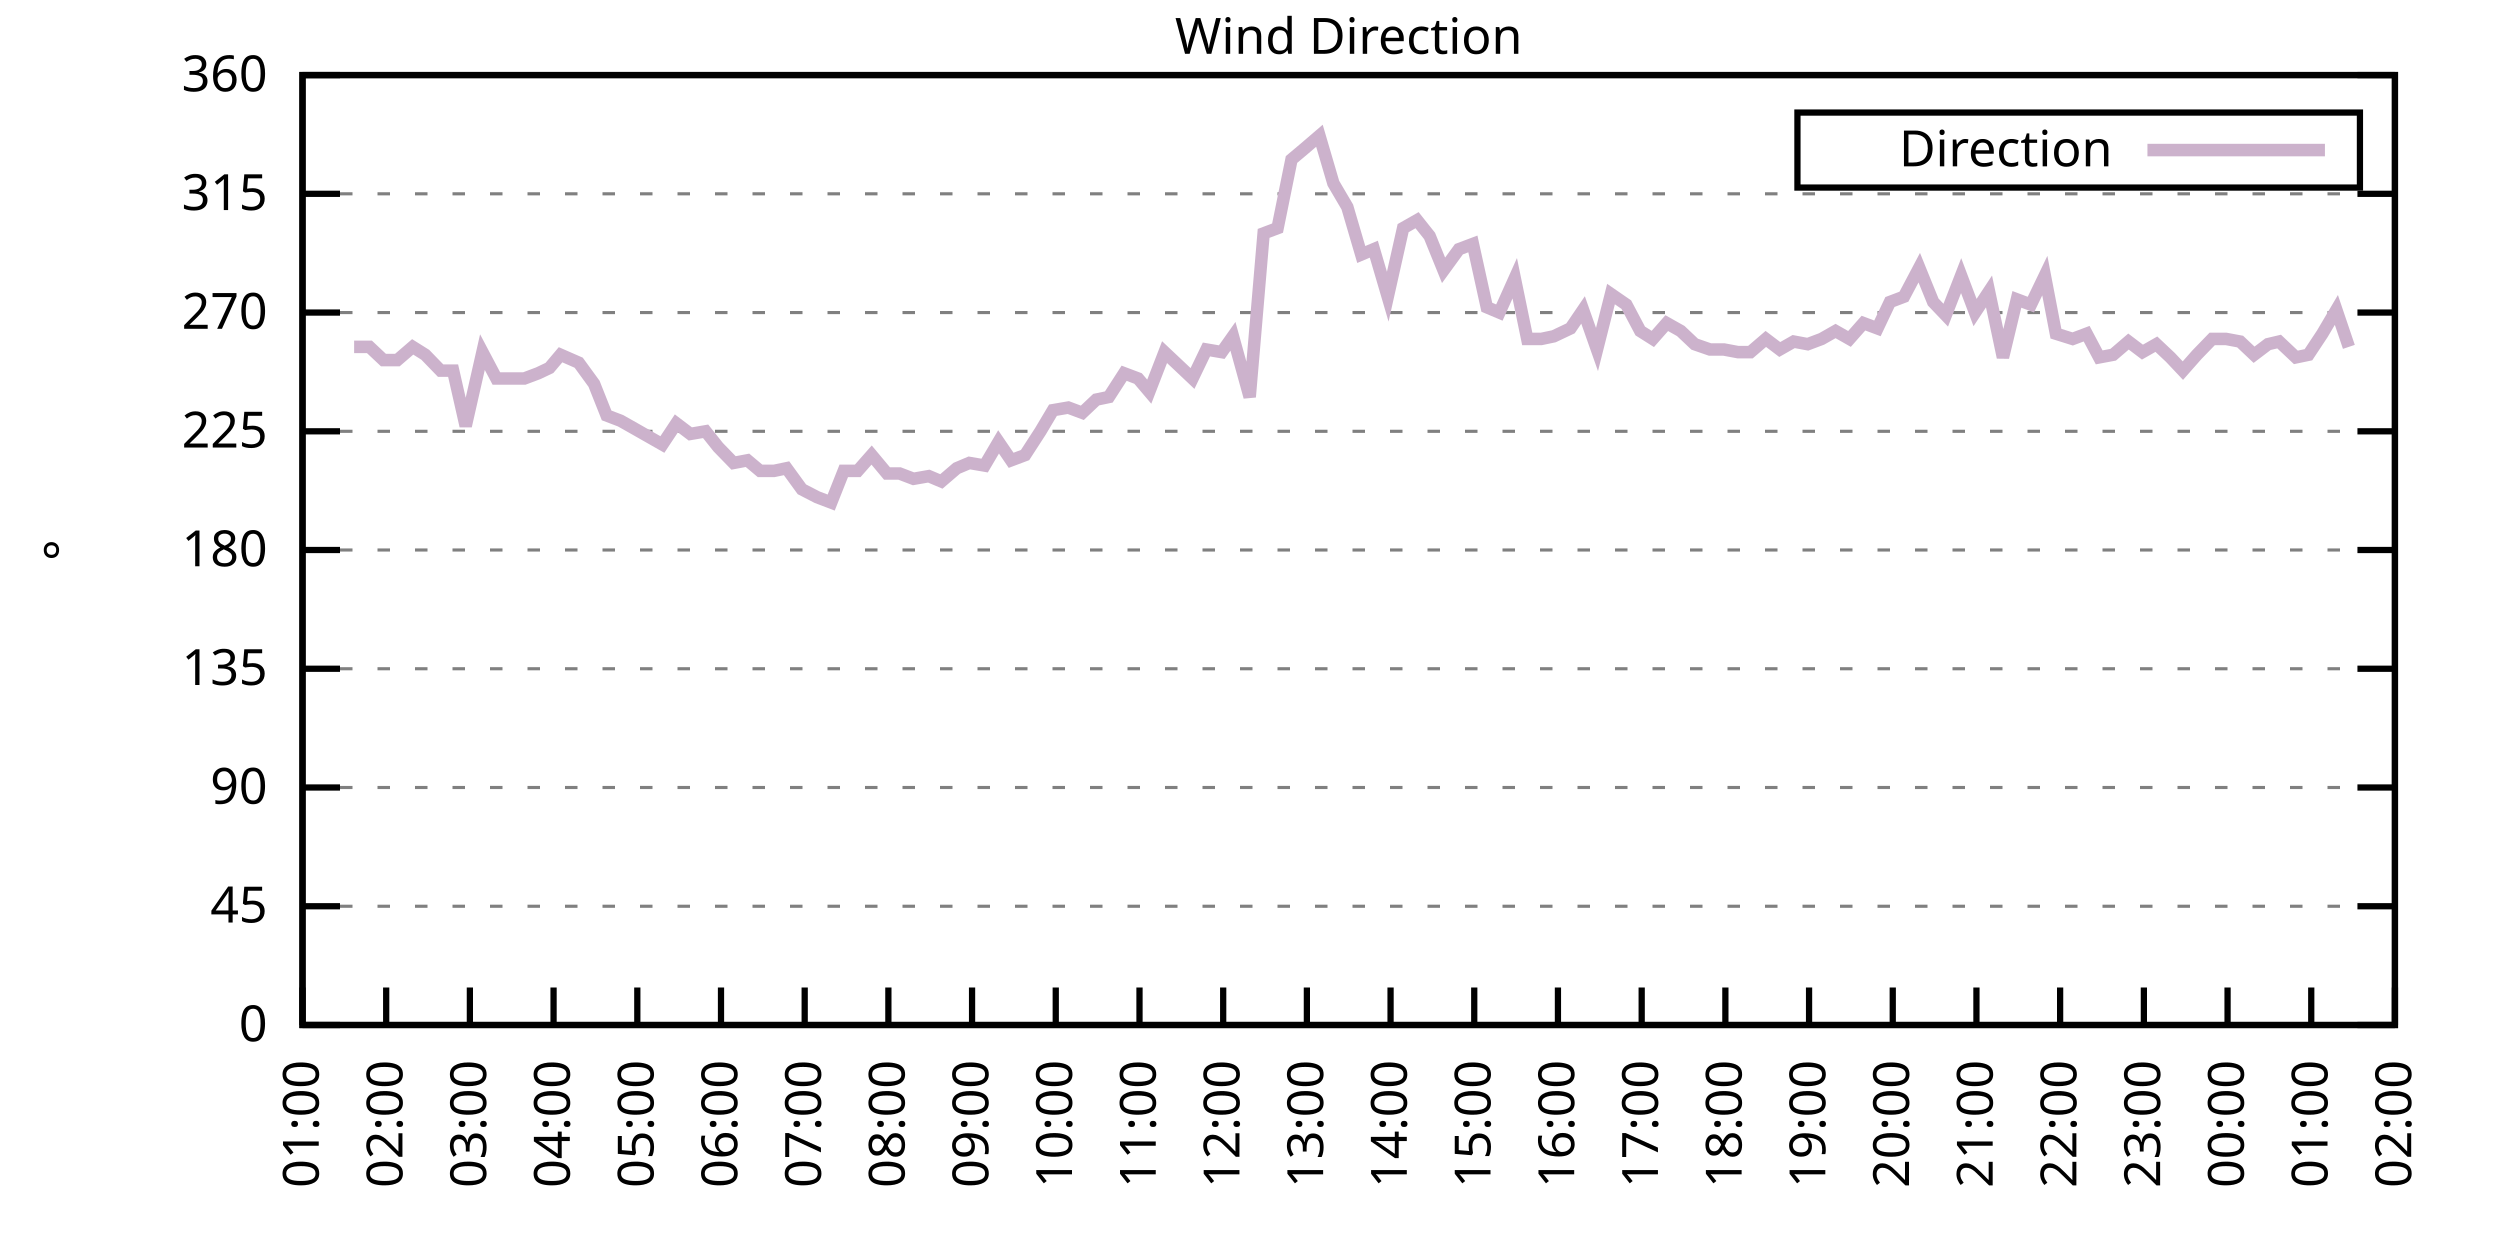
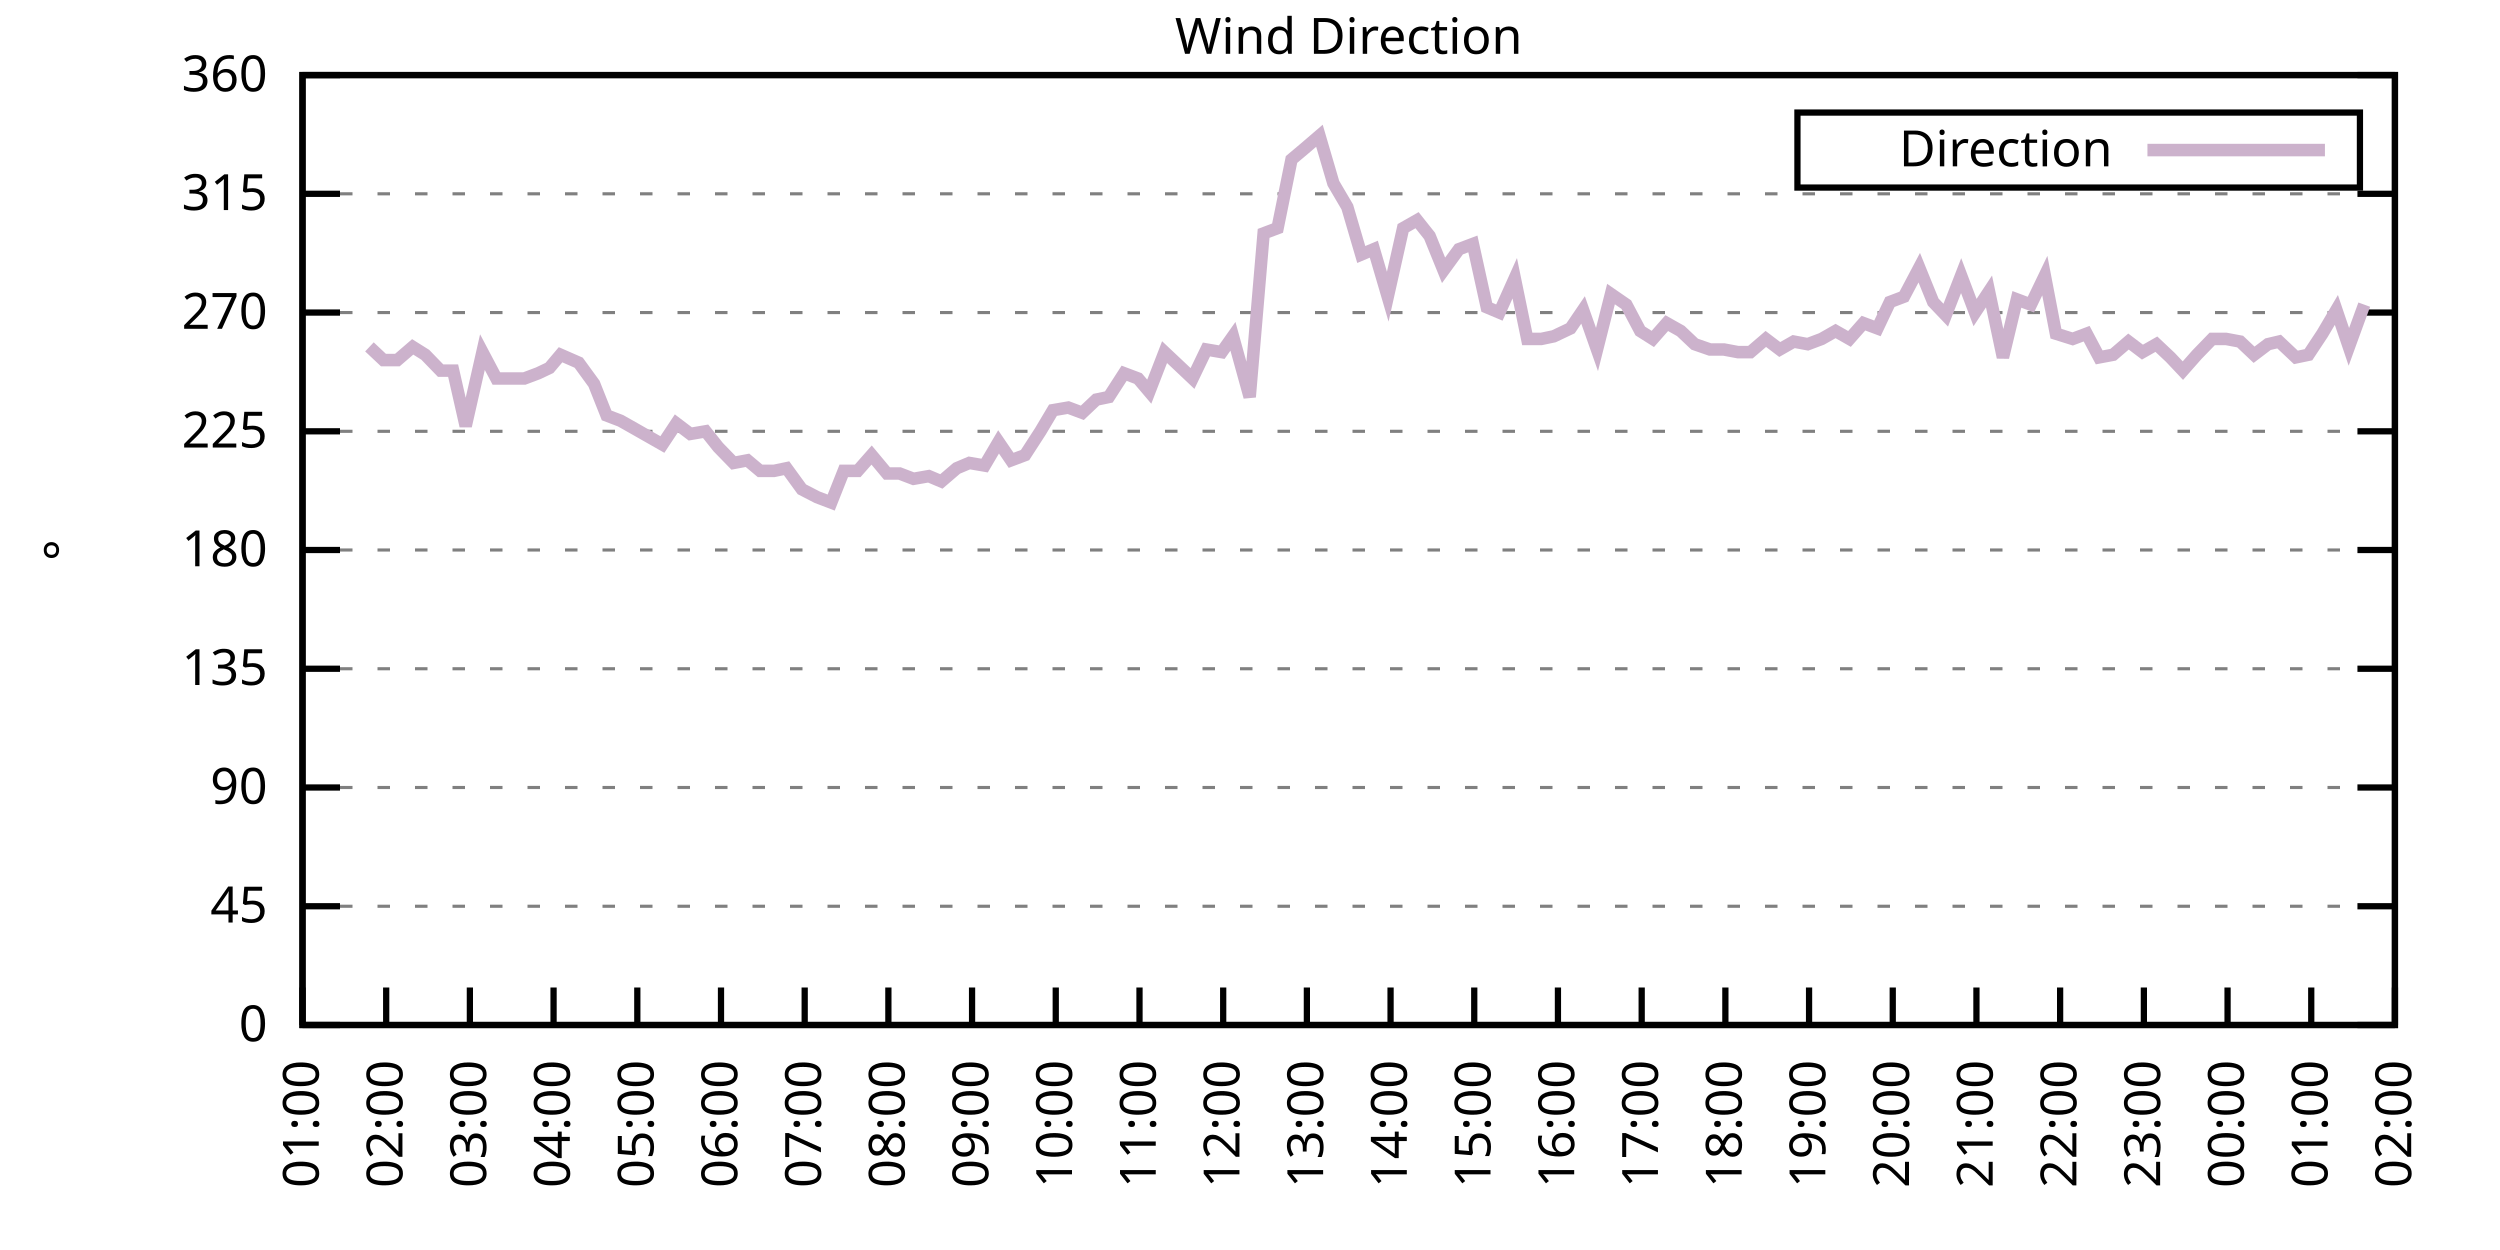
<svg xmlns="http://www.w3.org/2000/svg" xmlns:xlink="http://www.w3.org/1999/xlink" width="400" height="200" viewBox="0 0 400 200">
  <g id="gnuplot_canvas">
    <rect x="0" y="0" width="400" height="200" fill="none" />
    <defs>
      <circle id="gpDot" r="0.5" stroke-width="0.5" stroke="currentColor" />
      <path id="gpPt0" stroke-width="0.333" stroke="currentColor" d="M-1,0 h2 M0,-1 v2" />
      <path id="gpPt1" stroke-width="0.333" stroke="currentColor" d="M-1,-1 L1,1 M1,-1 L-1,1" />
      <path id="gpPt2" stroke-width="0.333" stroke="currentColor" d="M-1,0 L1,0 M0,-1 L0,1 M-1,-1 L1,1 M-1,1 L1,-1" />
      <rect id="gpPt3" stroke-width="0.333" stroke="currentColor" x="-1" y="-1" width="2" height="2" />
      <rect id="gpPt4" stroke-width="0.333" stroke="currentColor" fill="currentColor" x="-1" y="-1" width="2" height="2" />
      <circle id="gpPt5" stroke-width="0.333" stroke="currentColor" cx="0" cy="0" r="1" />
      <use xlink:href="#gpPt5" id="gpPt6" fill="currentColor" stroke="none" />
      <path id="gpPt7" stroke-width="0.333" stroke="currentColor" d="M0,-1.33 L-1.33,0.67 L1.33,0.67 z" />
      <use xlink:href="#gpPt7" id="gpPt8" fill="currentColor" stroke="none" />
      <use xlink:href="#gpPt7" id="gpPt9" stroke="currentColor" transform="rotate(180)" />
      <use xlink:href="#gpPt9" id="gpPt10" fill="currentColor" stroke="none" />
      <use xlink:href="#gpPt3" id="gpPt11" stroke="currentColor" transform="rotate(45)" />
      <use xlink:href="#gpPt11" id="gpPt12" fill="currentColor" stroke="none" />
      <path id="gpPt13" stroke-width="0.333" stroke="currentColor" d="M0,1.330 L1.265,0.411 L0.782,-1.067 L-0.782,-1.076 L-1.265,0.411 z" />
      <use xlink:href="#gpPt13" id="gpPt14" fill="currentColor" stroke="none" />
      <filter id="textbox" filterUnits="objectBoundingBox" x="0" y="0" height="1" width="1">
        <feFlood flood-color="white" flood-opacity="1" result="bgnd" />
        <feComposite in="SourceGraphic" in2="bgnd" operator="atop" />
      </filter>
      <filter id="greybox" filterUnits="objectBoundingBox" x="0" y="0" height="1" width="1">
        <feFlood flood-color="lightgrey" flood-opacity="1" result="grey" />
        <feComposite in="SourceGraphic" in2="grey" operator="atop" />
      </filter>
    </defs>
    <g fill="none" color="white" stroke="currentColor" stroke-width="1.00" stroke-linecap="butt" stroke-linejoin="miter">
</g>
    <g fill="none" color="black" stroke="currentColor" stroke-width="1.00" stroke-linecap="butt" stroke-linejoin="miter">
      <g stroke="none" shape-rendering="crispEdges">
        <polygon fill="rgb(255, 255, 255)" points="48.40,164.00 383.18,164.00 383.18,12.02 48.40,12.02 " />
      </g>
    </g>
    <g fill="none" color="black" stroke="currentColor" stroke-width="1.00" stroke-linecap="butt" stroke-linejoin="miter">
</g>
    <g fill="none" color="black" stroke="black" stroke-width="0.50" stroke-linecap="butt" stroke-linejoin="miter">
</g>
    <g fill="none" color="gray" stroke="currentColor" stroke-width="0.50" stroke-linecap="butt" stroke-linejoin="miter">
      <path stroke="gray" stroke-dasharray="2,4" class="gridline" d="M48.40,164.00 L383.19,164.00  " />
    </g>
    <g fill="none" color="gray" stroke="gray" stroke-width="1.00" stroke-linecap="butt" stroke-linejoin="miter">
</g>
    <g fill="none" color="black" stroke="currentColor" stroke-width="1.00" stroke-linecap="butt" stroke-linejoin="miter">
      <path stroke="black" d="M48.40,164.00 L54.40,164.00 M383.19,164.00 L377.19,164.00  " />
      <g transform="translate(42.80,166.60)" stroke="none" fill="black" font-family="Sans" font-size="8.00" text-anchor="end">
        <text>
          <tspan font-family="Sans"> 0</tspan>
        </text>
      </g>
    </g>
    <g fill="none" color="black" stroke="currentColor" stroke-width="1.00" stroke-linecap="butt" stroke-linejoin="miter">
</g>
    <g fill="none" color="black" stroke="black" stroke-width="0.50" stroke-linecap="butt" stroke-linejoin="miter">
</g>
    <g fill="none" color="gray" stroke="currentColor" stroke-width="0.50" stroke-linecap="butt" stroke-linejoin="miter">
      <path stroke="gray" stroke-dasharray="2,4" class="gridline" d="M48.40,145.00 L383.19,145.00  " />
    </g>
    <g fill="none" color="gray" stroke="gray" stroke-width="1.00" stroke-linecap="butt" stroke-linejoin="miter">
</g>
    <g fill="none" color="black" stroke="currentColor" stroke-width="1.00" stroke-linecap="butt" stroke-linejoin="miter">
      <path stroke="black" d="M48.40,145.00 L54.40,145.00 M383.19,145.00 L377.19,145.00  " />
      <g transform="translate(42.80,147.60)" stroke="none" fill="black" font-family="Sans" font-size="8.00" text-anchor="end">
        <text>
          <tspan font-family="Sans"> 45</tspan>
        </text>
      </g>
    </g>
    <g fill="none" color="black" stroke="currentColor" stroke-width="1.00" stroke-linecap="butt" stroke-linejoin="miter">
</g>
    <g fill="none" color="black" stroke="black" stroke-width="0.50" stroke-linecap="butt" stroke-linejoin="miter">
</g>
    <g fill="none" color="gray" stroke="currentColor" stroke-width="0.50" stroke-linecap="butt" stroke-linejoin="miter">
      <path stroke="gray" stroke-dasharray="2,4" class="gridline" d="M48.40,126.00 L383.19,126.00  " />
    </g>
    <g fill="none" color="gray" stroke="gray" stroke-width="1.00" stroke-linecap="butt" stroke-linejoin="miter">
</g>
    <g fill="none" color="black" stroke="currentColor" stroke-width="1.00" stroke-linecap="butt" stroke-linejoin="miter">
      <path stroke="black" d="M48.40,126.00 L54.40,126.00 M383.19,126.00 L377.19,126.00  " />
      <g transform="translate(42.80,128.60)" stroke="none" fill="black" font-family="Sans" font-size="8.00" text-anchor="end">
        <text>
          <tspan font-family="Sans"> 90</tspan>
        </text>
      </g>
    </g>
    <g fill="none" color="black" stroke="currentColor" stroke-width="1.00" stroke-linecap="butt" stroke-linejoin="miter">
</g>
    <g fill="none" color="black" stroke="black" stroke-width="0.50" stroke-linecap="butt" stroke-linejoin="miter">
</g>
    <g fill="none" color="gray" stroke="currentColor" stroke-width="0.50" stroke-linecap="butt" stroke-linejoin="miter">
      <path stroke="gray" stroke-dasharray="2,4" class="gridline" d="M48.40,107.00 L383.19,107.00  " />
    </g>
    <g fill="none" color="gray" stroke="gray" stroke-width="1.00" stroke-linecap="butt" stroke-linejoin="miter">
</g>
    <g fill="none" color="black" stroke="currentColor" stroke-width="1.00" stroke-linecap="butt" stroke-linejoin="miter">
      <path stroke="black" d="M48.40,107.00 L54.40,107.00 M383.19,107.00 L377.19,107.00  " />
      <g transform="translate(42.80,109.60)" stroke="none" fill="black" font-family="Sans" font-size="8.00" text-anchor="end">
        <text>
          <tspan font-family="Sans"> 135</tspan>
        </text>
      </g>
    </g>
    <g fill="none" color="black" stroke="currentColor" stroke-width="1.00" stroke-linecap="butt" stroke-linejoin="miter">
</g>
    <g fill="none" color="black" stroke="black" stroke-width="0.50" stroke-linecap="butt" stroke-linejoin="miter">
</g>
    <g fill="none" color="gray" stroke="currentColor" stroke-width="0.50" stroke-linecap="butt" stroke-linejoin="miter">
      <path stroke="gray" stroke-dasharray="2,4" class="gridline" d="M48.40,88.00 L383.19,88.00  " />
    </g>
    <g fill="none" color="gray" stroke="gray" stroke-width="1.00" stroke-linecap="butt" stroke-linejoin="miter">
</g>
    <g fill="none" color="black" stroke="currentColor" stroke-width="1.00" stroke-linecap="butt" stroke-linejoin="miter">
      <path stroke="black" d="M48.40,88.00 L54.40,88.00 M383.19,88.00 L377.19,88.00  " />
      <g transform="translate(42.80,90.60)" stroke="none" fill="black" font-family="Sans" font-size="8.00" text-anchor="end">
        <text>
          <tspan font-family="Sans"> 180</tspan>
        </text>
      </g>
    </g>
    <g fill="none" color="black" stroke="currentColor" stroke-width="1.00" stroke-linecap="butt" stroke-linejoin="miter">
</g>
    <g fill="none" color="black" stroke="black" stroke-width="0.50" stroke-linecap="butt" stroke-linejoin="miter">
</g>
    <g fill="none" color="gray" stroke="currentColor" stroke-width="0.50" stroke-linecap="butt" stroke-linejoin="miter">
      <path stroke="gray" stroke-dasharray="2,4" class="gridline" d="M48.40,69.01 L383.19,69.01  " />
    </g>
    <g fill="none" color="gray" stroke="gray" stroke-width="1.00" stroke-linecap="butt" stroke-linejoin="miter">
</g>
    <g fill="none" color="black" stroke="currentColor" stroke-width="1.00" stroke-linecap="butt" stroke-linejoin="miter">
      <path stroke="black" d="M48.40,69.01 L54.40,69.01 M383.19,69.01 L377.19,69.01  " />
      <g transform="translate(42.80,71.61)" stroke="none" fill="black" font-family="Sans" font-size="8.00" text-anchor="end">
        <text>
          <tspan font-family="Sans"> 225</tspan>
        </text>
      </g>
    </g>
    <g fill="none" color="black" stroke="currentColor" stroke-width="1.00" stroke-linecap="butt" stroke-linejoin="miter">
</g>
    <g fill="none" color="black" stroke="black" stroke-width="0.50" stroke-linecap="butt" stroke-linejoin="miter">
</g>
    <g fill="none" color="gray" stroke="currentColor" stroke-width="0.50" stroke-linecap="butt" stroke-linejoin="miter">
      <path stroke="gray" stroke-dasharray="2,4" class="gridline" d="M48.40,50.01 L383.19,50.01  " />
    </g>
    <g fill="none" color="gray" stroke="gray" stroke-width="1.00" stroke-linecap="butt" stroke-linejoin="miter">
</g>
    <g fill="none" color="black" stroke="currentColor" stroke-width="1.00" stroke-linecap="butt" stroke-linejoin="miter">
      <path stroke="black" d="M48.40,50.01 L54.40,50.01 M383.19,50.01 L377.19,50.01  " />
      <g transform="translate(42.80,52.61)" stroke="none" fill="black" font-family="Sans" font-size="8.00" text-anchor="end">
        <text>
          <tspan font-family="Sans"> 270</tspan>
        </text>
      </g>
    </g>
    <g fill="none" color="black" stroke="currentColor" stroke-width="1.00" stroke-linecap="butt" stroke-linejoin="miter">
</g>
    <g fill="none" color="black" stroke="black" stroke-width="0.50" stroke-linecap="butt" stroke-linejoin="miter">
</g>
    <g fill="none" color="gray" stroke="currentColor" stroke-width="0.50" stroke-linecap="butt" stroke-linejoin="miter">
      <path stroke="gray" stroke-dasharray="2,4" class="gridline" d="M48.40,31.01 L383.19,31.01  " />
    </g>
    <g fill="none" color="gray" stroke="gray" stroke-width="1.00" stroke-linecap="butt" stroke-linejoin="miter">
</g>
    <g fill="none" color="black" stroke="currentColor" stroke-width="1.00" stroke-linecap="butt" stroke-linejoin="miter">
      <path stroke="black" d="M48.40,31.01 L54.40,31.01 M383.19,31.01 L377.19,31.01  " />
      <g transform="translate(42.80,33.61)" stroke="none" fill="black" font-family="Sans" font-size="8.00" text-anchor="end">
        <text>
          <tspan font-family="Sans"> 315</tspan>
        </text>
      </g>
    </g>
    <g fill="none" color="black" stroke="currentColor" stroke-width="1.00" stroke-linecap="butt" stroke-linejoin="miter">
</g>
    <g fill="none" color="black" stroke="black" stroke-width="0.50" stroke-linecap="butt" stroke-linejoin="miter">
</g>
    <g fill="none" color="gray" stroke="currentColor" stroke-width="0.50" stroke-linecap="butt" stroke-linejoin="miter">
      <path stroke="gray" stroke-dasharray="2,4" class="gridline" d="M48.40,12.01 L383.19,12.01  " />
    </g>
    <g fill="none" color="gray" stroke="gray" stroke-width="1.00" stroke-linecap="butt" stroke-linejoin="miter">
</g>
    <g fill="none" color="black" stroke="currentColor" stroke-width="1.00" stroke-linecap="butt" stroke-linejoin="miter">
      <path stroke="black" d="M48.40,12.01 L54.40,12.01 M383.19,12.01 L377.19,12.01  " />
      <g transform="translate(42.80,14.61)" stroke="none" fill="black" font-family="Sans" font-size="8.00" text-anchor="end">
        <text>
          <tspan font-family="Sans"> 360</tspan>
        </text>
      </g>
    </g>
    <g fill="none" color="black" stroke="currentColor" stroke-width="1.00" stroke-linecap="butt" stroke-linejoin="miter">
      <path stroke="black" d="M48.40,164.00 L48.40,158.00  " />
      <g transform="translate(51.00,169.60) rotate(270.00)" stroke="none" fill="black" font-family="Sans" font-size="8.00" text-anchor="end">
        <text>
          <tspan font-family="Sans">01:00</tspan>
        </text>
      </g>
    </g>
    <g fill="none" color="black" stroke="currentColor" stroke-width="1.00" stroke-linecap="butt" stroke-linejoin="miter">
      <path stroke="black" d="M61.79,164.00 L61.79,158.00  " />
      <g transform="translate(64.39,169.60) rotate(270.00)" stroke="none" fill="black" font-family="Sans" font-size="8.00" text-anchor="end">
        <text>
          <tspan font-family="Sans">02:00</tspan>
        </text>
      </g>
    </g>
    <g fill="none" color="black" stroke="currentColor" stroke-width="1.00" stroke-linecap="butt" stroke-linejoin="miter">
      <path stroke="black" d="M75.18,164.00 L75.18,158.00  " />
      <g transform="translate(77.78,169.60) rotate(270.00)" stroke="none" fill="black" font-family="Sans" font-size="8.00" text-anchor="end">
        <text>
          <tspan font-family="Sans">03:00</tspan>
        </text>
      </g>
    </g>
    <g fill="none" color="black" stroke="currentColor" stroke-width="1.00" stroke-linecap="butt" stroke-linejoin="miter">
      <path stroke="black" d="M88.57,164.00 L88.57,158.00  " />
      <g transform="translate(91.17,169.60) rotate(270.00)" stroke="none" fill="black" font-family="Sans" font-size="8.00" text-anchor="end">
        <text>
          <tspan font-family="Sans">04:00</tspan>
        </text>
      </g>
    </g>
    <g fill="none" color="black" stroke="currentColor" stroke-width="1.00" stroke-linecap="butt" stroke-linejoin="miter">
      <path stroke="black" d="M101.97,164.00 L101.97,158.00  " />
      <g transform="translate(104.57,169.60) rotate(270.00)" stroke="none" fill="black" font-family="Sans" font-size="8.00" text-anchor="end">
        <text>
          <tspan font-family="Sans">05:00</tspan>
        </text>
      </g>
    </g>
    <g fill="none" color="black" stroke="currentColor" stroke-width="1.00" stroke-linecap="butt" stroke-linejoin="miter">
      <path stroke="black" d="M115.36,164.00 L115.36,158.00  " />
      <g transform="translate(117.96,169.60) rotate(270.00)" stroke="none" fill="black" font-family="Sans" font-size="8.00" text-anchor="end">
        <text>
          <tspan font-family="Sans">06:00</tspan>
        </text>
      </g>
    </g>
    <g fill="none" color="black" stroke="currentColor" stroke-width="1.00" stroke-linecap="butt" stroke-linejoin="miter">
      <path stroke="black" d="M128.75,164.00 L128.75,158.00  " />
      <g transform="translate(131.35,169.60) rotate(270.00)" stroke="none" fill="black" font-family="Sans" font-size="8.00" text-anchor="end">
        <text>
          <tspan font-family="Sans">07:00</tspan>
        </text>
      </g>
    </g>
    <g fill="none" color="black" stroke="currentColor" stroke-width="1.00" stroke-linecap="butt" stroke-linejoin="miter">
      <path stroke="black" d="M142.14,164.00 L142.14,158.00  " />
      <g transform="translate(144.74,169.60) rotate(270.00)" stroke="none" fill="black" font-family="Sans" font-size="8.00" text-anchor="end">
        <text>
          <tspan font-family="Sans">08:00</tspan>
        </text>
      </g>
    </g>
    <g fill="none" color="black" stroke="currentColor" stroke-width="1.00" stroke-linecap="butt" stroke-linejoin="miter">
      <path stroke="black" d="M155.53,164.00 L155.53,158.00  " />
      <g transform="translate(158.13,169.60) rotate(270.00)" stroke="none" fill="black" font-family="Sans" font-size="8.00" text-anchor="end">
        <text>
          <tspan font-family="Sans">09:00</tspan>
        </text>
      </g>
    </g>
    <g fill="none" color="black" stroke="currentColor" stroke-width="1.00" stroke-linecap="butt" stroke-linejoin="miter">
      <path stroke="black" d="M168.92,164.00 L168.92,158.00  " />
      <g transform="translate(171.52,169.60) rotate(270.00)" stroke="none" fill="black" font-family="Sans" font-size="8.00" text-anchor="end">
        <text>
          <tspan font-family="Sans">10:00</tspan>
        </text>
      </g>
    </g>
    <g fill="none" color="black" stroke="currentColor" stroke-width="1.00" stroke-linecap="butt" stroke-linejoin="miter">
      <path stroke="black" d="M182.32,164.00 L182.32,158.00  " />
      <g transform="translate(184.92,169.60) rotate(270.00)" stroke="none" fill="black" font-family="Sans" font-size="8.00" text-anchor="end">
        <text>
          <tspan font-family="Sans">11:00</tspan>
        </text>
      </g>
    </g>
    <g fill="none" color="black" stroke="currentColor" stroke-width="1.00" stroke-linecap="butt" stroke-linejoin="miter">
      <path stroke="black" d="M195.71,164.00 L195.71,158.00  " />
      <g transform="translate(198.31,169.60) rotate(270.00)" stroke="none" fill="black" font-family="Sans" font-size="8.00" text-anchor="end">
        <text>
          <tspan font-family="Sans">12:00</tspan>
        </text>
      </g>
    </g>
    <g fill="none" color="black" stroke="currentColor" stroke-width="1.00" stroke-linecap="butt" stroke-linejoin="miter">
      <path stroke="black" d="M209.10,164.00 L209.10,158.00  " />
      <g transform="translate(211.70,169.60) rotate(270.00)" stroke="none" fill="black" font-family="Sans" font-size="8.00" text-anchor="end">
        <text>
          <tspan font-family="Sans">13:00</tspan>
        </text>
      </g>
    </g>
    <g fill="none" color="black" stroke="currentColor" stroke-width="1.00" stroke-linecap="butt" stroke-linejoin="miter">
      <path stroke="black" d="M222.49,164.00 L222.49,158.00  " />
      <g transform="translate(225.09,169.60) rotate(270.00)" stroke="none" fill="black" font-family="Sans" font-size="8.00" text-anchor="end">
        <text>
          <tspan font-family="Sans">14:00</tspan>
        </text>
      </g>
    </g>
    <g fill="none" color="black" stroke="currentColor" stroke-width="1.00" stroke-linecap="butt" stroke-linejoin="miter">
      <path stroke="black" d="M235.88,164.00 L235.88,158.00  " />
      <g transform="translate(238.48,169.60) rotate(270.00)" stroke="none" fill="black" font-family="Sans" font-size="8.00" text-anchor="end">
        <text>
          <tspan font-family="Sans">15:00</tspan>
        </text>
      </g>
    </g>
    <g fill="none" color="black" stroke="currentColor" stroke-width="1.00" stroke-linecap="butt" stroke-linejoin="miter">
      <path stroke="black" d="M249.27,164.00 L249.27,158.00  " />
      <g transform="translate(251.87,169.60) rotate(270.00)" stroke="none" fill="black" font-family="Sans" font-size="8.00" text-anchor="end">
        <text>
          <tspan font-family="Sans">16:00</tspan>
        </text>
      </g>
    </g>
    <g fill="none" color="black" stroke="currentColor" stroke-width="1.00" stroke-linecap="butt" stroke-linejoin="miter">
      <path stroke="black" d="M262.67,164.00 L262.67,158.00  " />
      <g transform="translate(265.27,169.60) rotate(270.00)" stroke="none" fill="black" font-family="Sans" font-size="8.00" text-anchor="end">
        <text>
          <tspan font-family="Sans">17:00</tspan>
        </text>
      </g>
    </g>
    <g fill="none" color="black" stroke="currentColor" stroke-width="1.00" stroke-linecap="butt" stroke-linejoin="miter">
      <path stroke="black" d="M276.06,164.00 L276.06,158.00  " />
      <g transform="translate(278.66,169.60) rotate(270.00)" stroke="none" fill="black" font-family="Sans" font-size="8.00" text-anchor="end">
        <text>
          <tspan font-family="Sans">18:00</tspan>
        </text>
      </g>
    </g>
    <g fill="none" color="black" stroke="currentColor" stroke-width="1.00" stroke-linecap="butt" stroke-linejoin="miter">
      <path stroke="black" d="M289.45,164.00 L289.45,158.00  " />
      <g transform="translate(292.05,169.60) rotate(270.00)" stroke="none" fill="black" font-family="Sans" font-size="8.00" text-anchor="end">
        <text>
          <tspan font-family="Sans">19:00</tspan>
        </text>
      </g>
    </g>
    <g fill="none" color="black" stroke="currentColor" stroke-width="1.00" stroke-linecap="butt" stroke-linejoin="miter">
      <path stroke="black" d="M302.84,164.00 L302.84,158.00  " />
      <g transform="translate(305.44,169.60) rotate(270.00)" stroke="none" fill="black" font-family="Sans" font-size="8.00" text-anchor="end">
        <text>
          <tspan font-family="Sans">20:00</tspan>
        </text>
      </g>
    </g>
    <g fill="none" color="black" stroke="currentColor" stroke-width="1.00" stroke-linecap="butt" stroke-linejoin="miter">
      <path stroke="black" d="M316.23,164.00 L316.23,158.00  " />
      <g transform="translate(318.83,169.60) rotate(270.00)" stroke="none" fill="black" font-family="Sans" font-size="8.00" text-anchor="end">
        <text>
          <tspan font-family="Sans">21:00</tspan>
        </text>
      </g>
    </g>
    <g fill="none" color="black" stroke="currentColor" stroke-width="1.00" stroke-linecap="butt" stroke-linejoin="miter">
      <path stroke="black" d="M329.62,164.00 L329.62,158.00  " />
      <g transform="translate(332.22,169.60) rotate(270.00)" stroke="none" fill="black" font-family="Sans" font-size="8.00" text-anchor="end">
        <text>
          <tspan font-family="Sans">22:00</tspan>
        </text>
      </g>
    </g>
    <g fill="none" color="black" stroke="currentColor" stroke-width="1.00" stroke-linecap="butt" stroke-linejoin="miter">
      <path stroke="black" d="M343.02,164.00 L343.02,158.00  " />
      <g transform="translate(345.62,169.60) rotate(270.00)" stroke="none" fill="black" font-family="Sans" font-size="8.00" text-anchor="end">
        <text>
          <tspan font-family="Sans">23:00</tspan>
        </text>
      </g>
    </g>
    <g fill="none" color="black" stroke="currentColor" stroke-width="1.00" stroke-linecap="butt" stroke-linejoin="miter">
      <path stroke="black" d="M356.41,164.00 L356.41,158.00  " />
      <g transform="translate(359.01,169.60) rotate(270.00)" stroke="none" fill="black" font-family="Sans" font-size="8.00" text-anchor="end">
        <text>
          <tspan font-family="Sans">00:00</tspan>
        </text>
      </g>
    </g>
    <g fill="none" color="black" stroke="currentColor" stroke-width="1.00" stroke-linecap="butt" stroke-linejoin="miter">
      <path stroke="black" d="M369.80,164.00 L369.80,158.00  " />
      <g transform="translate(372.40,169.60) rotate(270.00)" stroke="none" fill="black" font-family="Sans" font-size="8.00" text-anchor="end">
        <text>
          <tspan font-family="Sans">01:00</tspan>
        </text>
      </g>
    </g>
    <g fill="none" color="black" stroke="currentColor" stroke-width="1.00" stroke-linecap="butt" stroke-linejoin="miter">
      <path stroke="black" d="M383.19,164.00 L383.19,158.00  " />
      <g transform="translate(385.79,169.60) rotate(270.00)" stroke="none" fill="black" font-family="Sans" font-size="8.00" text-anchor="end">
        <text>
          <tspan font-family="Sans">02:00</tspan>
        </text>
      </g>
    </g>
    <g fill="none" color="black" stroke="currentColor" stroke-width="1.00" stroke-linecap="butt" stroke-linejoin="miter">
</g>
    <g fill="none" color="black" stroke="currentColor" stroke-width="1.00" stroke-linecap="butt" stroke-linejoin="miter">
      <path stroke="black" d="M48.40,12.01 L48.40,164.00 L383.19,164.00 L383.19,12.01 L48.40,12.01 Z  " />
    </g>
    <g fill="none" color="black" stroke="currentColor" stroke-width="1.00" stroke-linecap="butt" stroke-linejoin="miter">
</g>
    <g fill="none" color="black" stroke="currentColor" stroke-width="1.00" stroke-linecap="butt" stroke-linejoin="miter">
      <path stroke="black" d="M287.59,30.01 L287.59,18.01 L377.59,18.01 L377.59,30.01 L287.59,30.01 Z  " />
    </g>
    <g id="Wind_direction_plot_1">
      <g fill="none" color="white" stroke="black" stroke-width="2.00" stroke-linecap="butt" stroke-linejoin="miter">
</g>
      <g fill="none" color="black" stroke="currentColor" stroke-width="2.00" stroke-linecap="butt" stroke-linejoin="miter">
        <g transform="translate(337.99,26.61)" stroke="none" fill="black" font-family="Sans" font-size="8.00" text-anchor="end">
          <text>
            <tspan font-family="Sans">Direction</tspan>
          </text>
        </g>
      </g>
      <g fill="none" color="black" stroke="currentColor" stroke-width="2.00" stroke-linecap="butt" stroke-linejoin="miter">
-         <path stroke="rgb(204, 178, 204)" d="M343.59,24.01 L371.99,24.01 M56.66,55.50 L59.11,55.50 L61.35,57.61 L63.58,57.61 L66.03,55.50 L68.04,56.76   L70.50,59.30 L72.50,59.30 L74.51,68.16 L77.19,56.34 L79.42,60.56 L81.66,60.56 L83.89,60.56 L86.12,59.72   L87.91,58.87 L89.69,56.76 L92.59,58.03 L95.05,61.41 L97.06,66.47 L99.29,67.32 L101.52,68.58 L103.75,69.85   L105.98,71.12 L108.22,67.74 L110.45,69.43 L112.90,69.01 L114.91,71.54 L117.37,74.07 L119.60,73.65 L121.61,75.34   L123.84,75.34 L125.85,74.92 L128.30,78.29 L130.76,79.56 L132.99,80.41 L135.00,75.34 L137.23,75.34 L139.46,72.81   L141.92,75.76 L143.93,75.76 L146.16,76.61 L148.61,76.18 L150.62,77.03 L153.08,74.92 L155.09,74.07 L157.54,74.49   L159.77,70.70 L161.78,73.65 L164.01,72.81 L166.47,69.01 L168.48,65.63 L170.93,65.21 L173.17,66.05 L175.40,63.94   L177.41,63.52 L179.86,59.72 L182.09,60.56 L183.88,62.67 L186.33,56.34 L188.57,58.45 L190.80,60.56 L193.03,55.92   L195.48,56.34 L197.27,53.81 L199.95,63.52 L202.18,37.34 L204.41,36.50 L206.64,25.52 L208.65,23.83 L211.11,21.72   L213.34,29.32 L215.57,33.12 L217.80,40.72 L219.81,39.87 L222.04,47.47 L224.50,36.50 L226.73,35.23 L228.74,37.76   L230.97,43.25 L233.43,39.87 L235.66,39.03 L237.89,49.16 L239.90,50.01 L242.36,44.52 L244.36,54.23 L246.60,54.23   L248.60,53.81 L251.28,52.54 L253.29,49.59 L255.52,55.92 L257.76,47.05 L260.21,48.74 L262.44,52.96 L264.45,54.23   L266.68,51.70 L268.92,52.96 L271.15,55.07 L273.60,55.92 L275.83,55.92 L278.07,56.34 L280.07,56.34 L282.53,54.23   L284.76,55.92 L286.99,54.65 L289.23,55.07 L291.46,54.23 L293.69,52.96 L295.92,54.23 L298.15,51.70 L300.39,52.54   L302.39,48.32 L304.63,47.47 L307.08,42.83 L309.31,48.32 L311.32,50.43 L313.78,44.10 L316.01,50.01 L318.24,46.63   L320.47,57.18 L322.70,47.90 L324.94,48.74 L327.17,44.10 L328.95,53.39 L331.63,54.23 L333.86,53.39 L335.87,57.18   L338.10,56.76 L340.56,54.65 L342.79,56.34 L345.02,55.07 L347.26,57.18 L349.26,59.30 L351.50,56.76 L353.95,54.23   L356.18,54.23 L358.42,54.65 L360.65,56.76 L362.88,55.07 L364.66,54.65 L367.34,57.18 L369.35,56.76 L371.58,53.39   L373.82,49.59 L375.82,55.50  " />
+         <path stroke="rgb(204, 178, 204)" d="M343.59,24.01 L371.99,24.01 M59.11,55.50 L61.35,57.61 L63.58,57.61 L66.03,55.50 L68.04,56.76 L70.50,59.30   L72.50,59.30 L74.51,68.16 L77.19,56.34 L79.42,60.56 L81.66,60.56 L83.89,60.56 L86.12,59.72 L87.91,58.87   L89.69,56.76 L92.59,58.03 L95.05,61.41 L97.06,66.47 L99.29,67.32 L101.52,68.58 L103.75,69.85 L105.98,71.12   L108.22,67.74 L110.45,69.43 L112.90,69.01 L114.91,71.54 L117.37,74.07 L119.60,73.65 L121.61,75.34 L123.84,75.34   L125.85,74.92 L128.30,78.29 L130.76,79.56 L132.99,80.41 L135.00,75.34 L137.23,75.34 L139.46,72.81 L141.92,75.76   L143.93,75.76 L146.16,76.61 L148.61,76.18 L150.62,77.03 L153.08,74.92 L155.09,74.07 L157.54,74.49 L159.77,70.70   L161.78,73.65 L164.01,72.81 L166.47,69.01 L168.48,65.63 L170.93,65.21 L173.17,66.05 L175.40,63.94 L177.41,63.52   L179.86,59.72 L182.09,60.56 L183.88,62.67 L186.33,56.34 L188.57,58.45 L190.80,60.56 L193.03,55.92 L195.48,56.34   L197.27,53.81 L199.95,63.52 L202.18,37.34 L204.41,36.50 L206.64,25.52 L208.65,23.83 L211.11,21.72 L213.34,29.32   L215.57,33.12 L217.80,40.72 L219.81,39.87 L222.04,47.47 L224.50,36.50 L226.73,35.23 L228.74,37.76 L230.97,43.25   L233.43,39.87 L235.66,39.03 L237.89,49.16 L239.90,50.01 L242.36,44.52 L244.36,54.23 L246.60,54.23 L248.60,53.81   L251.28,52.54 L253.29,49.59 L255.52,55.92 L257.76,47.05 L260.21,48.74 L262.44,52.96 L264.45,54.23 L266.68,51.70   L268.92,52.96 L271.15,55.07 L273.60,55.92 L275.83,55.92 L278.07,56.34 L280.07,56.34 L282.53,54.23 L284.76,55.92   L286.99,54.65 L289.23,55.07 L291.46,54.23 L293.69,52.96 L295.92,54.23 L298.15,51.70 L300.39,52.54 L302.39,48.32   L304.63,47.47 L307.08,42.83 L309.31,48.32 L311.32,50.43 L313.78,44.10 L316.01,50.01 L318.24,46.63 L320.47,57.18   L322.70,47.90 L324.94,48.74 L327.17,44.10 L328.95,53.39 L331.63,54.23 L333.86,53.39 L335.87,57.18 L338.10,56.76   L340.56,54.65 L342.79,56.34 L345.02,55.07 L347.26,57.18 L349.26,59.30 L351.50,56.76 L353.95,54.23 L356.18,54.23   L358.42,54.65 L360.65,56.76 L362.88,55.07 L364.66,54.65 L367.34,57.18 L369.35,56.76 L371.58,53.39 L373.82,49.59   L375.82,55.50 L378.28,48.74  " />
      </g>
    </g>
    <g fill="none" color="black" stroke="currentColor" stroke-width="2.00" stroke-linecap="butt" stroke-linejoin="miter">
</g>
    <g fill="none" color="black" stroke="black" stroke-width="1.00" stroke-linecap="butt" stroke-linejoin="miter">
</g>
    <g fill="none" color="black" stroke="currentColor" stroke-width="1.00" stroke-linecap="butt" stroke-linejoin="miter">
      <path stroke="black" d="M48.40,12.01 L48.40,164.00 L383.19,164.00 L383.19,12.01 L48.40,12.01 Z  " />
      <g transform="translate(12.80,88.01) rotate(270.00)" stroke="none" fill="black" font-family="Sans" font-size="8.00" text-anchor="middle">
        <text>
          <tspan font-family="Sans">°</tspan>
        </text>
      </g>
    </g>
    <g fill="none" color="black" stroke="currentColor" stroke-width="1.00" stroke-linecap="butt" stroke-linejoin="miter">
</g>
    <g fill="none" color="black" stroke="currentColor" stroke-width="1.00" stroke-linecap="butt" stroke-linejoin="miter">
      <g transform="translate(215.79,8.61)" stroke="none" fill="black" font-family="Sans" font-size="8.00" text-anchor="middle">
        <text>
          <tspan font-family="Sans">Wind Direction</tspan>
        </text>
      </g>
    </g>
    <g fill="none" color="black" stroke="currentColor" stroke-width="1.00" stroke-linecap="butt" stroke-linejoin="miter">
</g>
  </g>
</svg>
